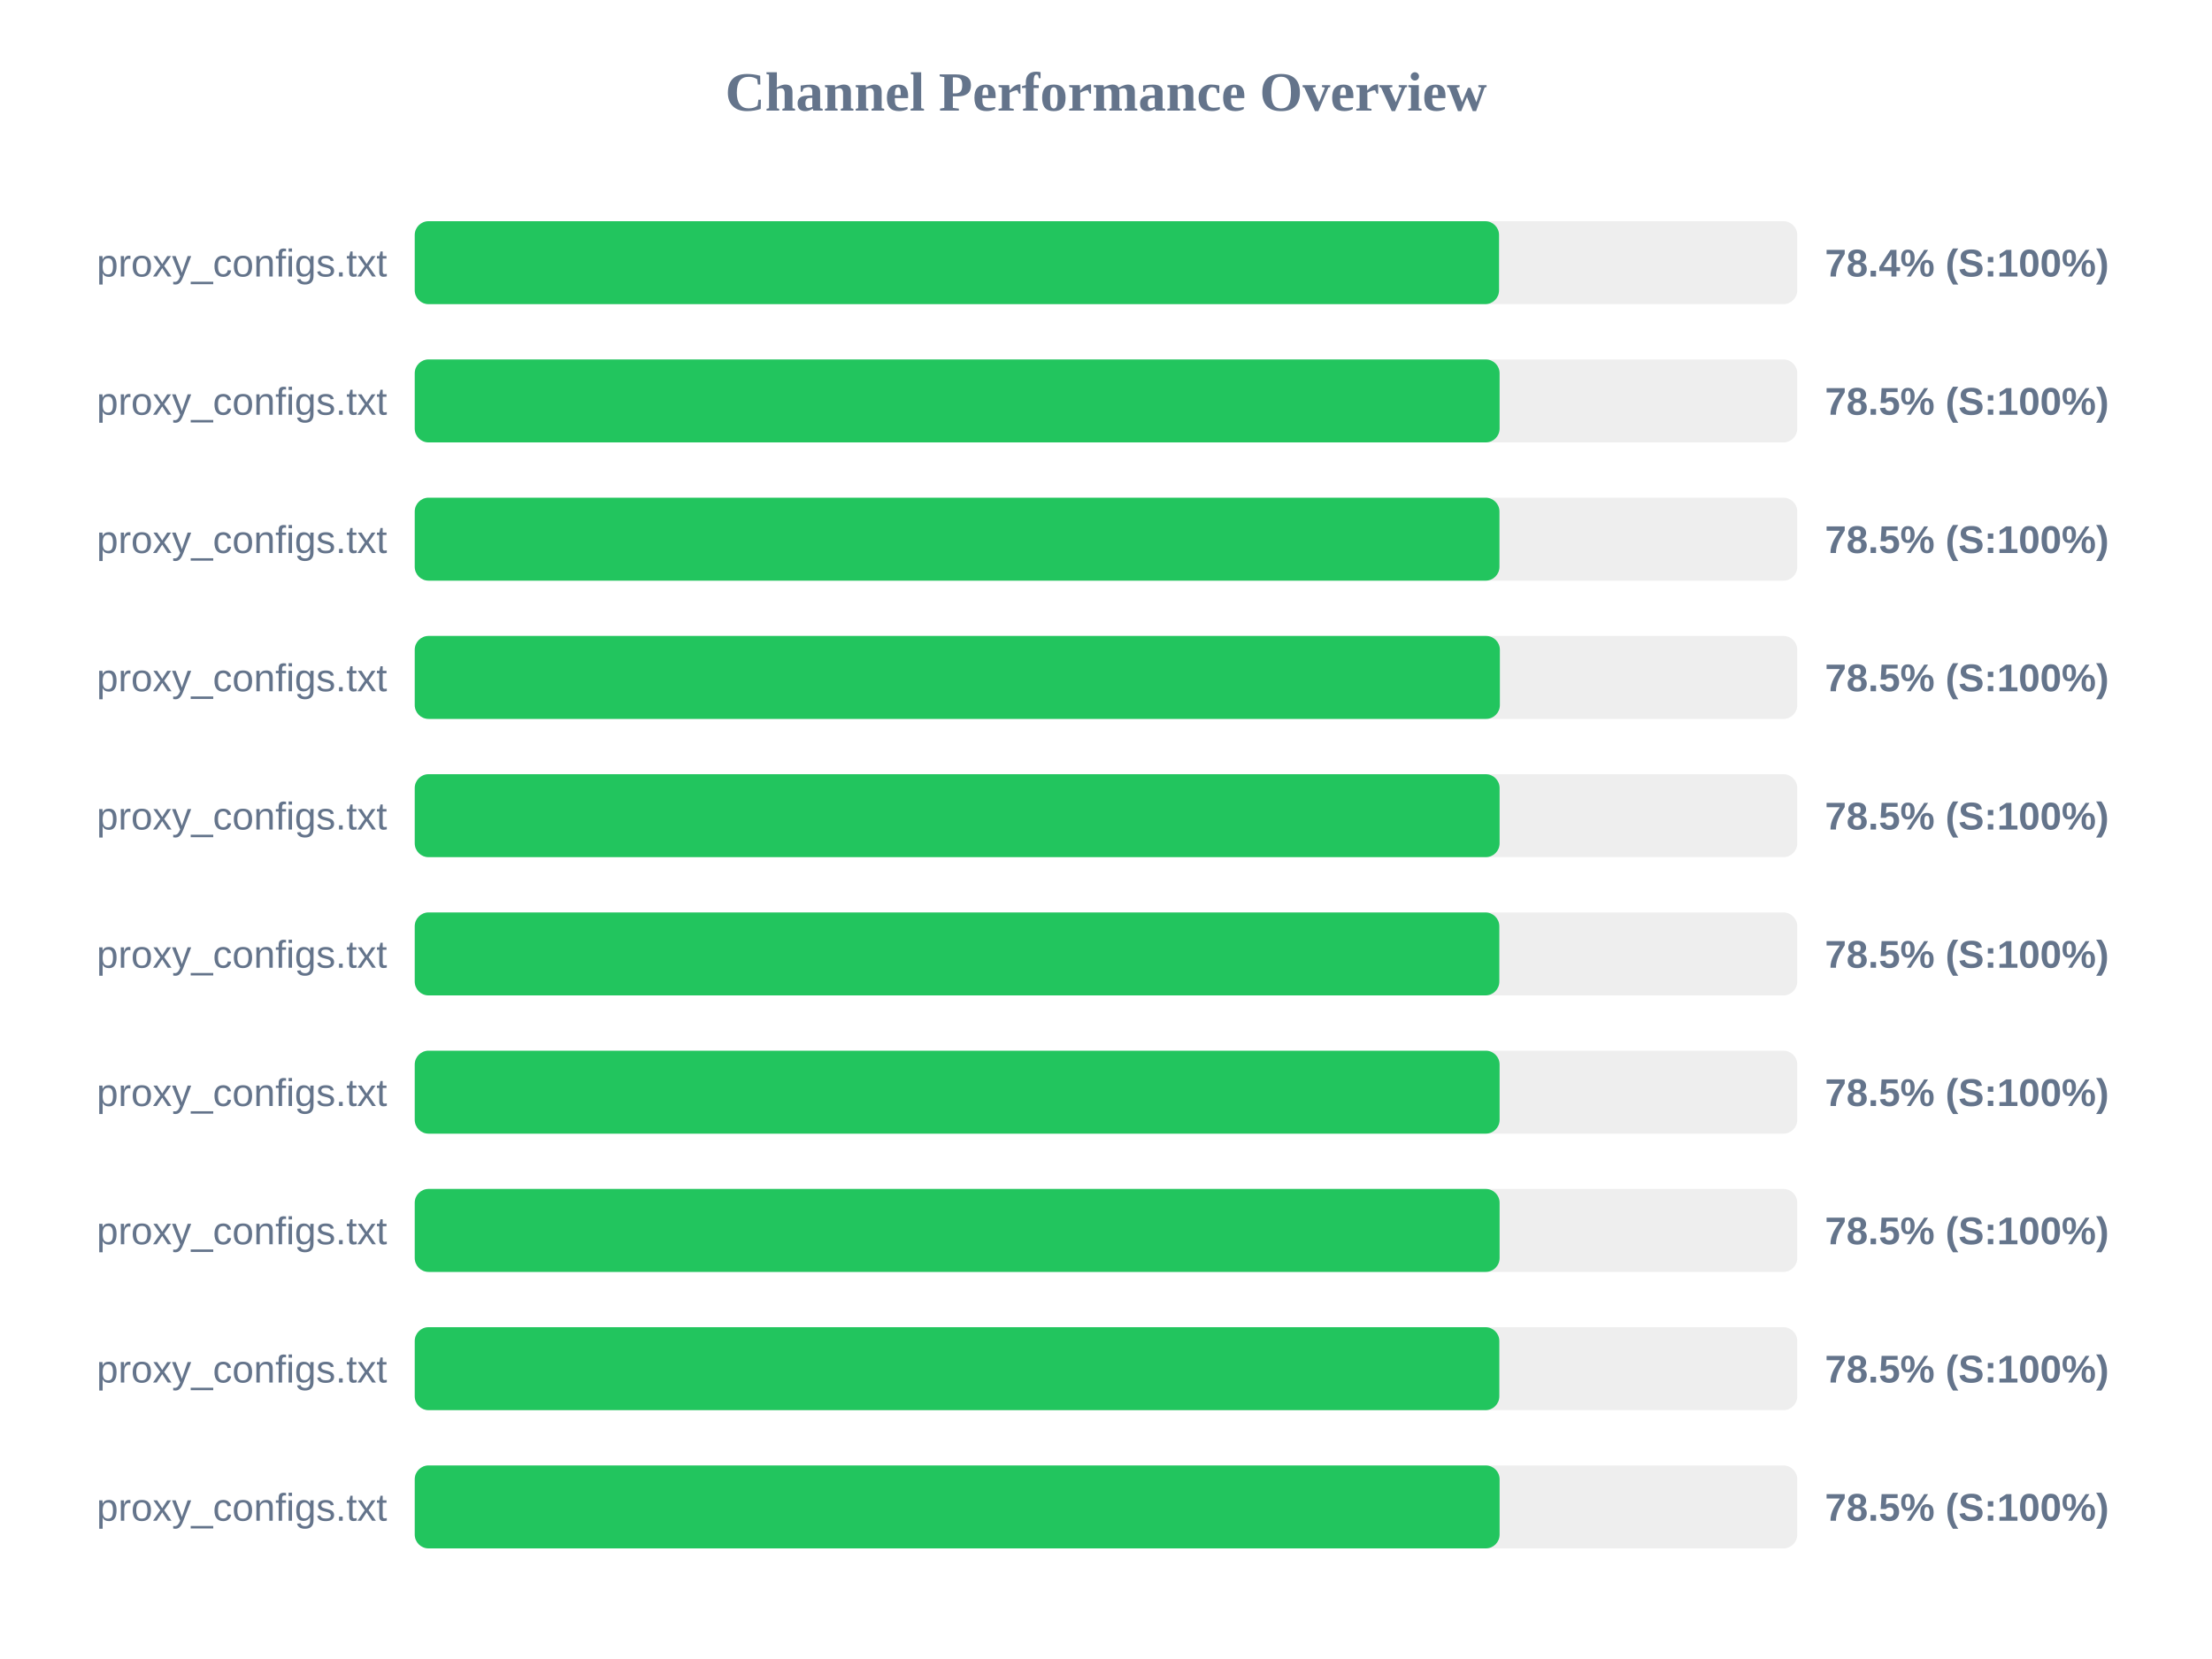
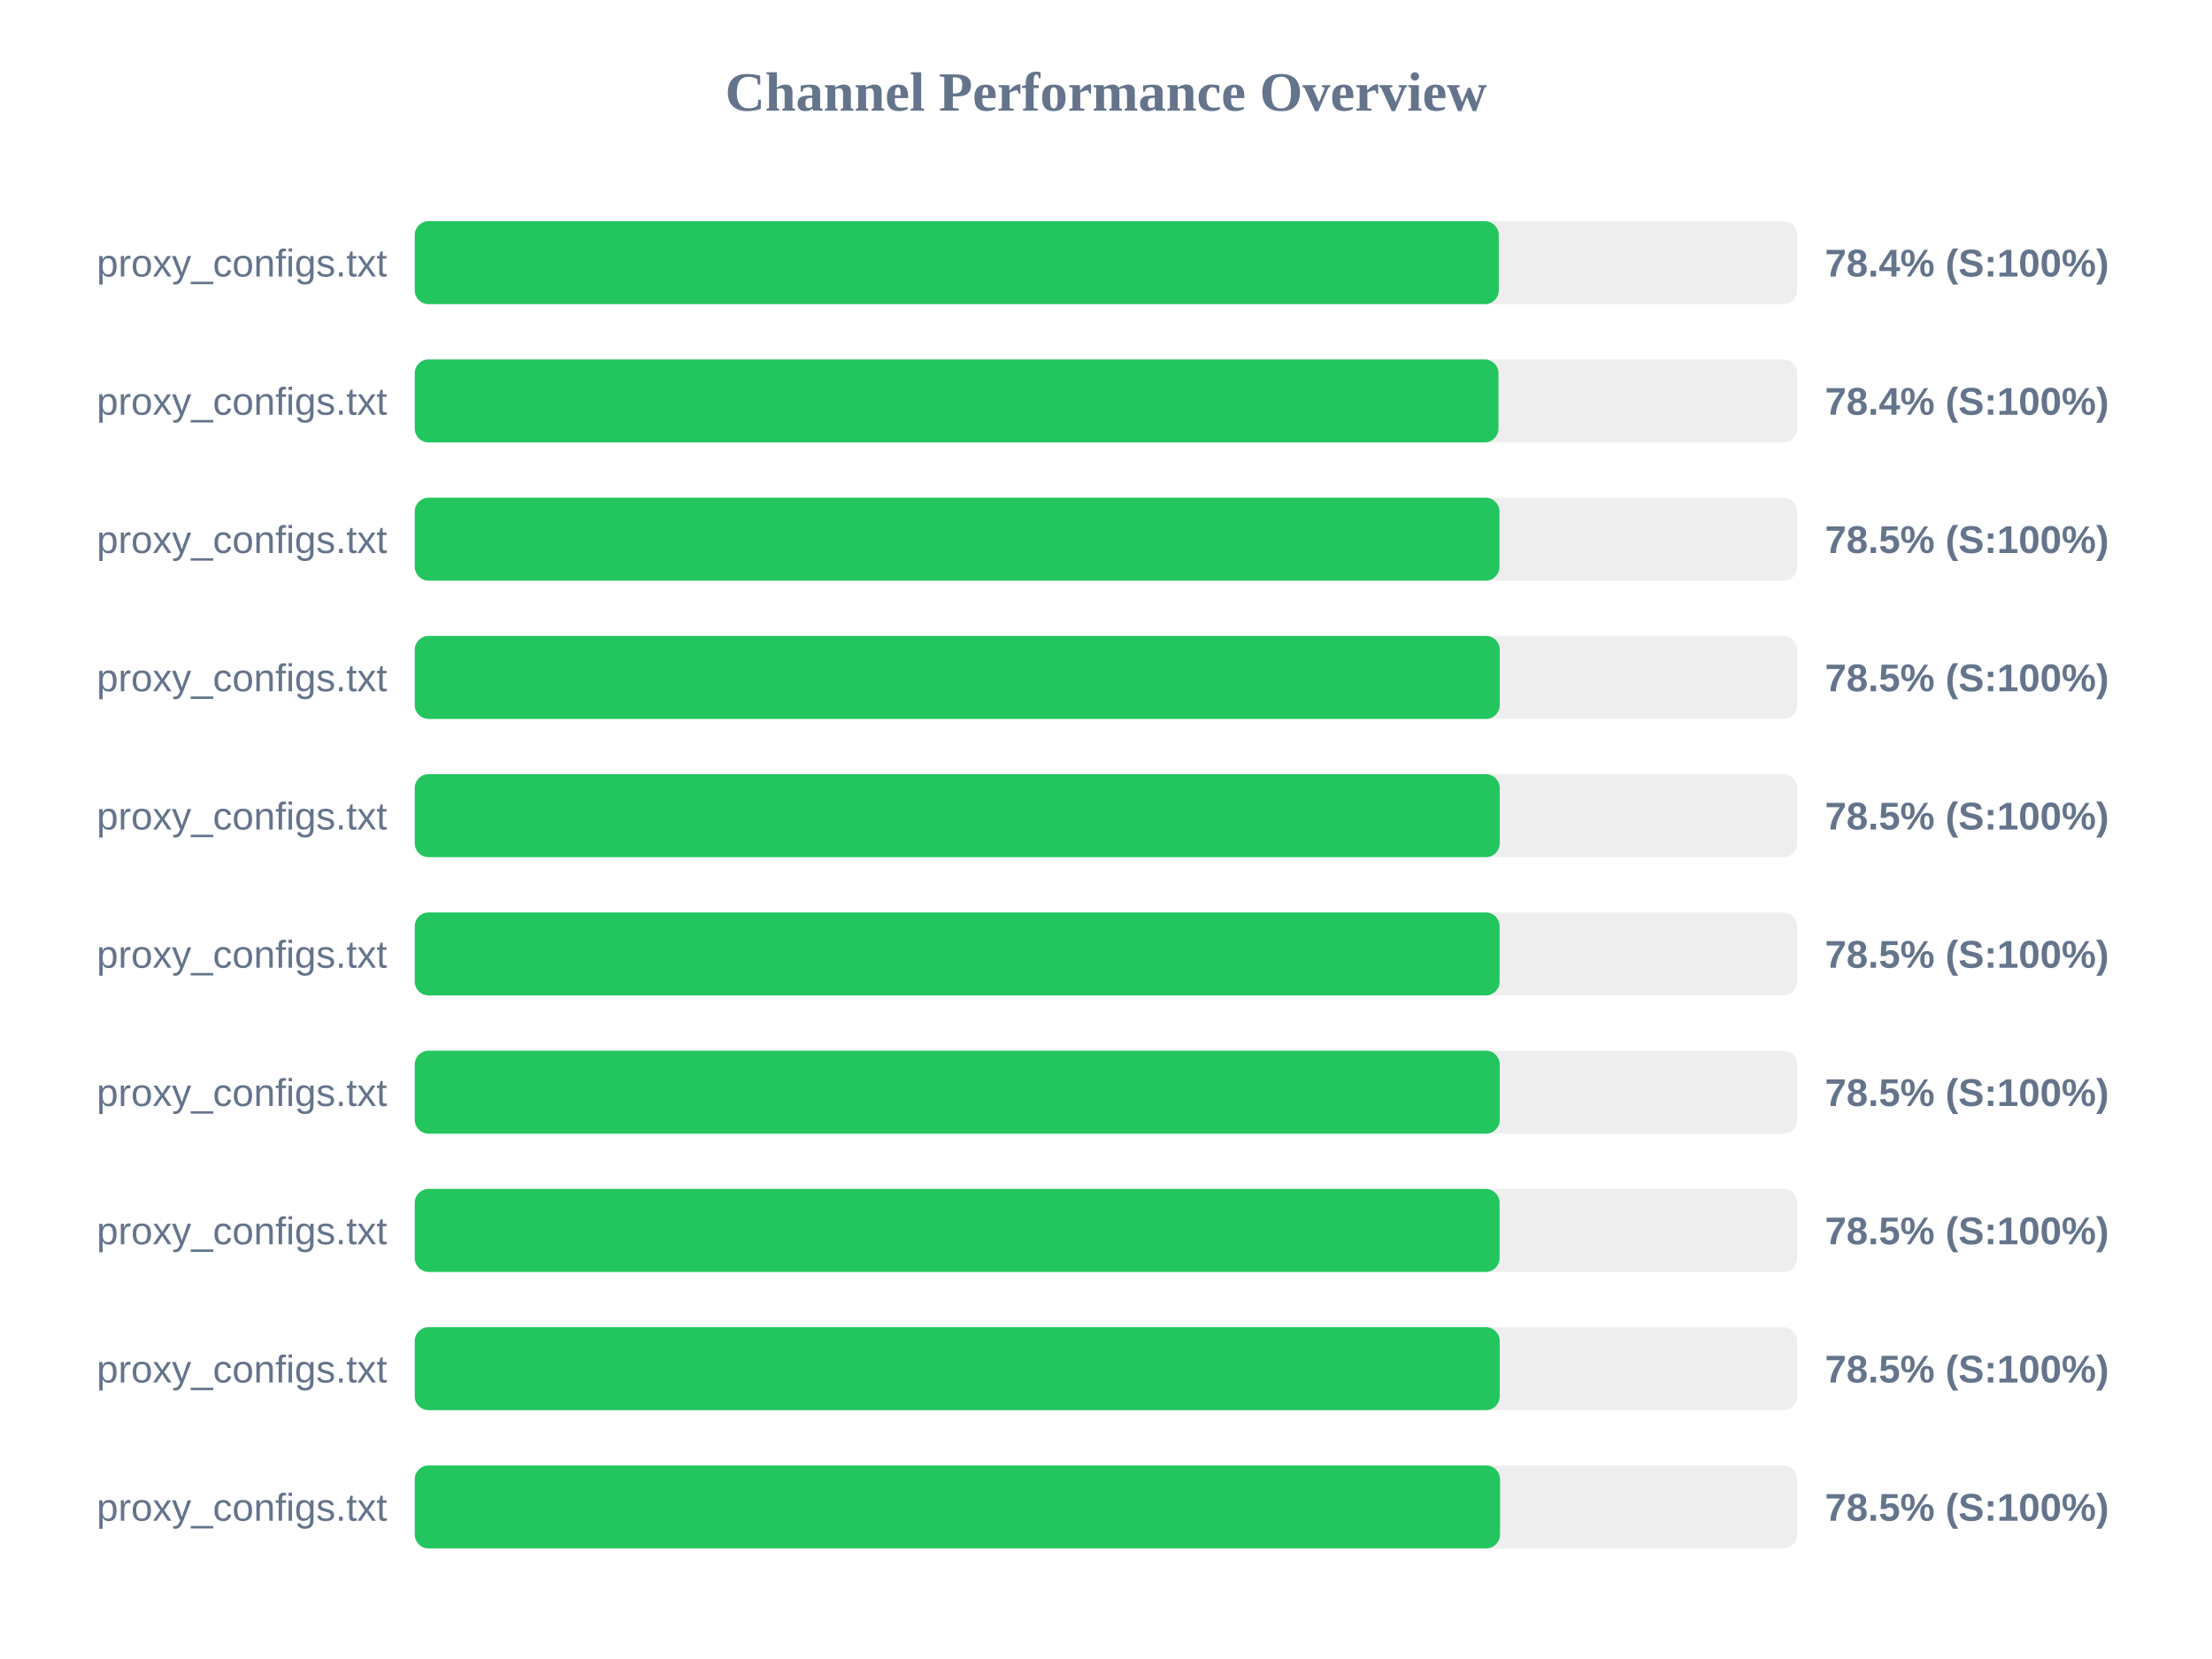
<svg xmlns="http://www.w3.org/2000/svg" width="800" height="600" version="1.1">
  <style>
        .row { font: 14px Arial; fill: #64748b; }
        .score { font: bold 14px Arial; fill: #64748b; }
    </style>
  <text x="400" y="40" text-anchor="middle" font-size="20px" font-weight="bold" fill="#64748b">Channel Performance Overview</text>
  <rect x="150" y="80" width="500" height="30" fill="#eee" rx="5" />
-   <rect x="150" y="80" width="392.15" height="30" fill="#22c55e" rx="5" />
+   <rect x="150" y="80" width="392.05" height="30" fill="#22c55e" rx="5" />
  <text x="140" y="100" text-anchor="end" class="row">proxy_configs.txt</text>
  <text x="660" y="100" text-anchor="start" class="score">78.4% (S:100%)</text>
  <rect x="150" y="130" width="500" height="30" fill="#eee" rx="5" />
-   <rect x="150" y="130" width="392.35" height="30" fill="#22c55e" rx="5" />
+   <rect x="150" y="130" width="391.95" height="30" fill="#22c55e" rx="5" />
  <text x="140" y="150" text-anchor="end" class="row">proxy_configs.txt</text>
-   <text x="660" y="150" text-anchor="start" class="score">78.5% (S:100%)</text>
+   <text x="660" y="150" text-anchor="start" class="score">78.4% (S:100%)</text>
  <rect x="150" y="180" width="500" height="30" fill="#eee" rx="5" />
  <rect x="150" y="180" width="392.3" height="30" fill="#22c55e" rx="5" />
  <text x="140" y="200" text-anchor="end" class="row">proxy_configs.txt</text>
  <text x="660" y="200" text-anchor="start" class="score">78.5% (S:100%)</text>
  <rect x="150" y="230" width="500" height="30" fill="#eee" rx="5" />
-   <rect x="150" y="230" width="392.45" height="30" fill="#22c55e" rx="5" />
+   <rect x="150" y="230" width="392.4" height="30" fill="#22c55e" rx="5" />
  <text x="140" y="250" text-anchor="end" class="row">proxy_configs.txt</text>
  <text x="660" y="250" text-anchor="start" class="score">78.5% (S:100%)</text>
  <rect x="150" y="280" width="500" height="30" fill="#eee" rx="5" />
-   <rect x="150" y="280" width="392.35" height="30" fill="#22c55e" rx="5" />
+   <rect x="150" y="280" width="392.4" height="30" fill="#22c55e" rx="5" />
  <text x="140" y="300" text-anchor="end" class="row">proxy_configs.txt</text>
  <text x="660" y="300" text-anchor="start" class="score">78.5% (S:100%)</text>
  <rect x="150" y="330" width="500" height="30" fill="#eee" rx="5" />
-   <rect x="150" y="330" width="392.25" height="30" fill="#22c55e" rx="5" />
+   <rect x="150" y="330" width="392.35" height="30" fill="#22c55e" rx="5" />
  <text x="140" y="350" text-anchor="end" class="row">proxy_configs.txt</text>
  <text x="660" y="350" text-anchor="start" class="score">78.5% (S:100%)</text>
  <rect x="150" y="380" width="500" height="30" fill="#eee" rx="5" />
-   <rect x="150" y="380" width="392.35" height="30" fill="#22c55e" rx="5" />
+   <rect x="150" y="380" width="392.4" height="30" fill="#22c55e" rx="5" />
  <text x="140" y="400" text-anchor="end" class="row">proxy_configs.txt</text>
  <text x="660" y="400" text-anchor="start" class="score">78.5% (S:100%)</text>
  <rect x="150" y="430" width="500" height="30" fill="#eee" rx="5" />
  <rect x="150" y="430" width="392.35" height="30" fill="#22c55e" rx="5" />
  <text x="140" y="450" text-anchor="end" class="row">proxy_configs.txt</text>
  <text x="660" y="450" text-anchor="start" class="score">78.5% (S:100%)</text>
  <rect x="150" y="480" width="500" height="30" fill="#eee" rx="5" />
-   <rect x="150" y="480" width="392.25" height="30" fill="#22c55e" rx="5" />
+   <rect x="150" y="480" width="392.4" height="30" fill="#22c55e" rx="5" />
  <text x="140" y="500" text-anchor="end" class="row">proxy_configs.txt</text>
  <text x="660" y="500" text-anchor="start" class="score">78.5% (S:100%)</text>
  <rect x="150" y="530" width="500" height="30" fill="#eee" rx="5" />
-   <rect x="150" y="530" width="392.35" height="30" fill="#22c55e" rx="5" />
+   <rect x="150" y="530" width="392.5" height="30" fill="#22c55e" rx="5" />
  <text x="140" y="550" text-anchor="end" class="row">proxy_configs.txt</text>
  <text x="660" y="550" text-anchor="start" class="score">78.5% (S:100%)</text>
</svg>
